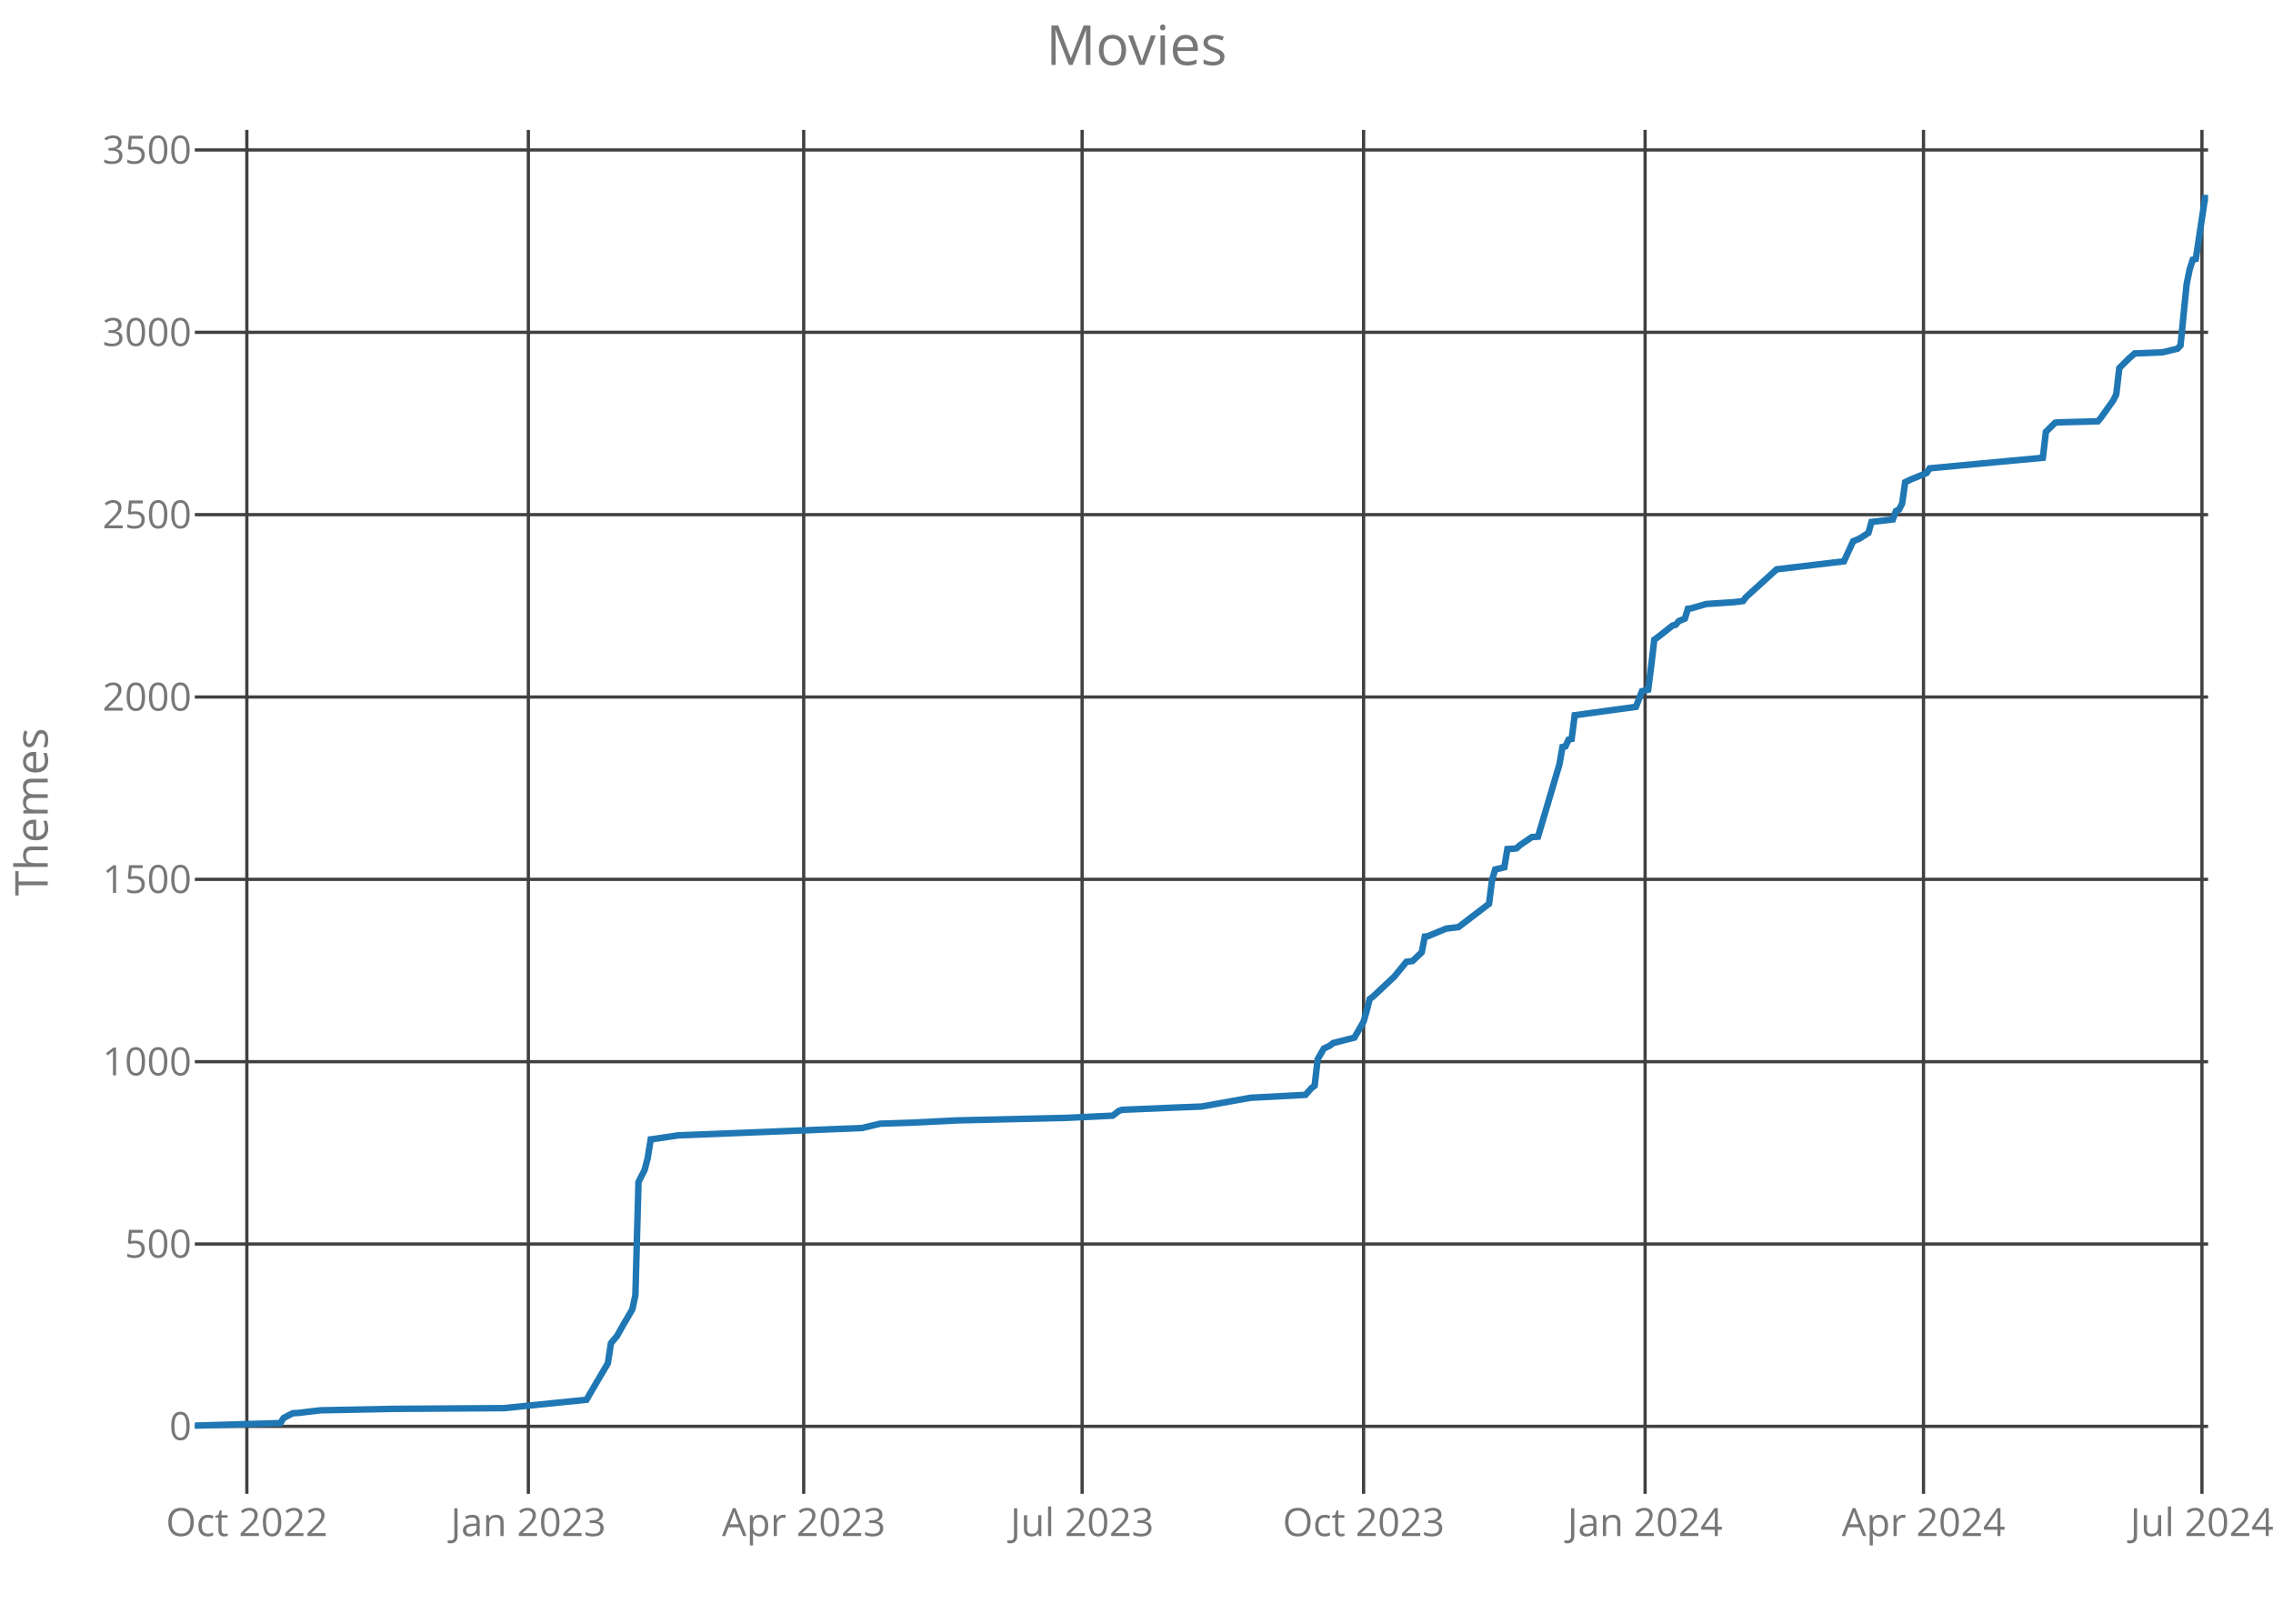
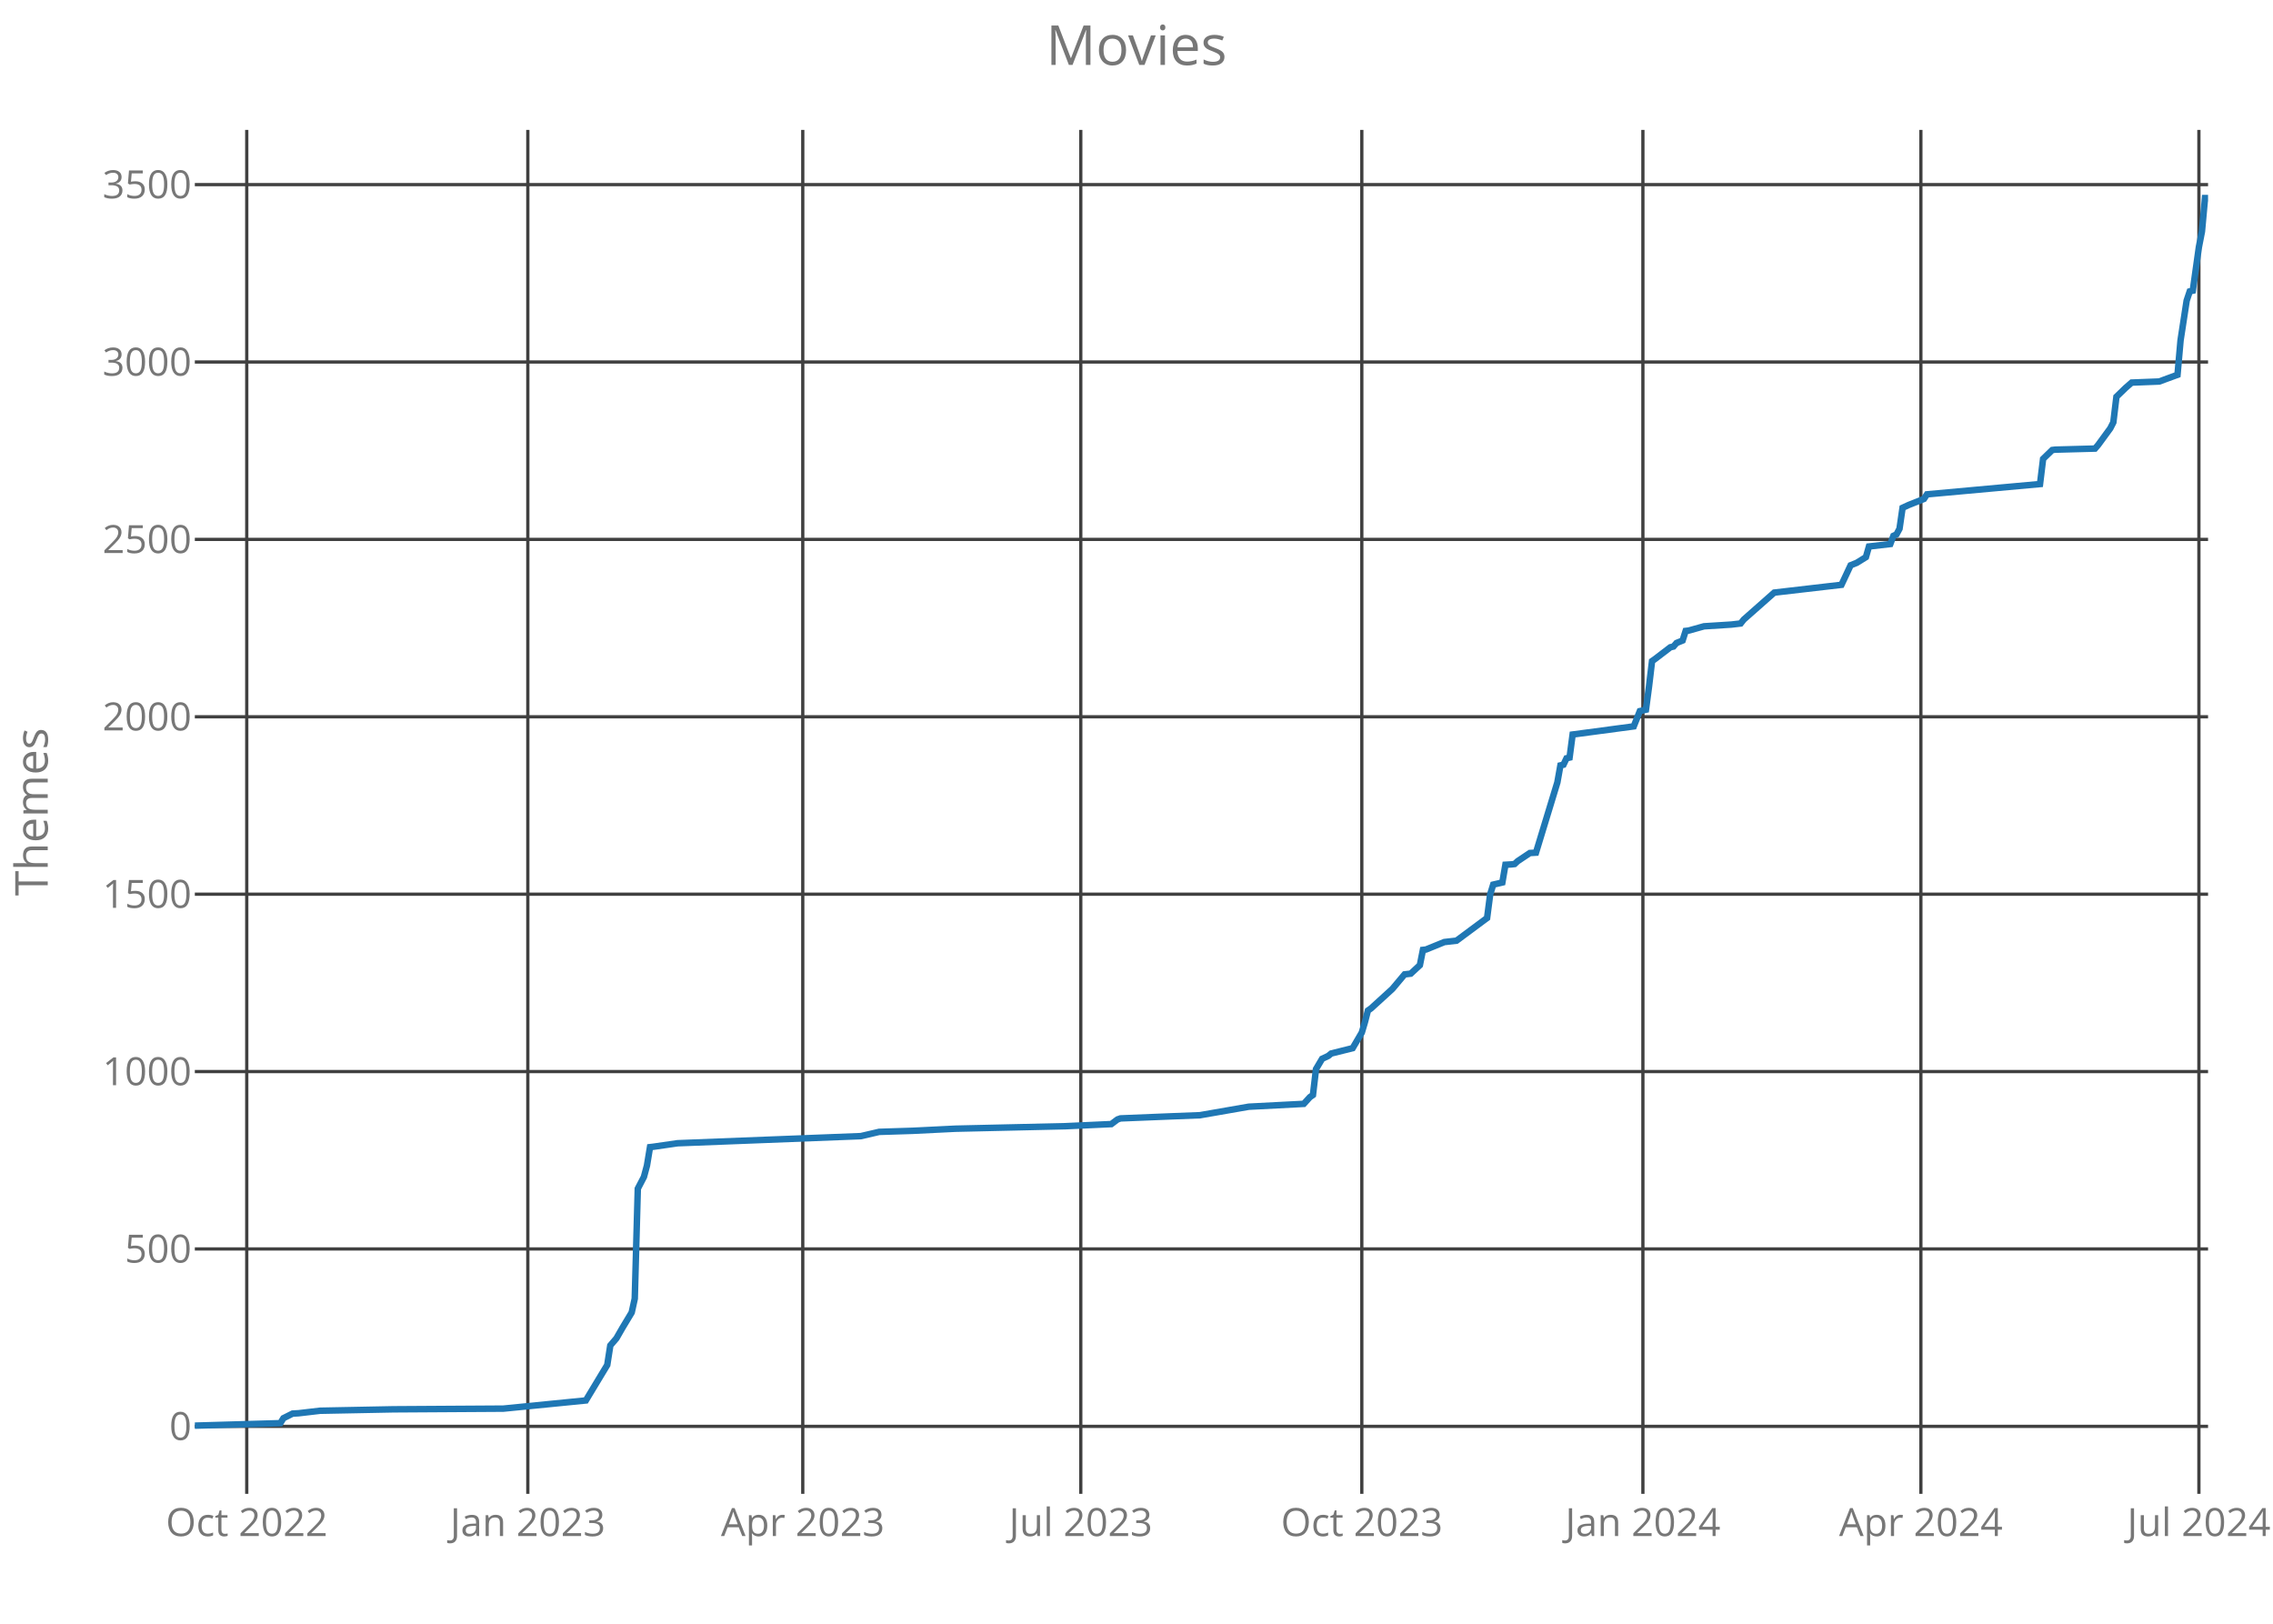
<svg xmlns="http://www.w3.org/2000/svg" class="main-svg" width="700" height="500" style="" viewBox="0 0 700 500">
  <rect x="0" y="0" width="700" height="500" style="fill: rgb(0, 0, 0); fill-opacity: 0;" />
-   <defs id="defs-9fa689">
+   <defs id="defs-bd9eed">
    <g class="clips">
-       <clipPath id="clip9fa689xyplot" class="plotclip">
+       <clipPath id="clipbd9eedxyplot" class="plotclip">
        <rect width="620" height="420" />
      </clipPath>
-       <clipPath class="axesclip" id="clip9fa689x">
+       <clipPath class="axesclip" id="clipbd9eedx">
        <rect x="60" y="0" width="620" height="500" />
      </clipPath>
-       <clipPath class="axesclip" id="clip9fa689y">
+       <clipPath class="axesclip" id="clipbd9eedy">
        <rect x="0" y="40" width="700" height="420" />
      </clipPath>
-       <clipPath class="axesclip" id="clip9fa689xy">
+       <clipPath class="axesclip" id="clipbd9eedxy">
        <rect x="60" y="40" width="620" height="420" />
      </clipPath>
    </g>
    <g class="gradients" />
  </defs>
  <g class="bglayer">
    <rect class="bg" x="60" y="40" width="620" height="420" style="fill: rgb(0, 0, 0); fill-opacity: 0; stroke-width: 0;" />
  </g>
  <g class="layer-below">
    <g class="imagelayer" />
    <g class="shapelayer" />
  </g>
  <g class="cartesianlayer">
    <g class="subplot xy">
      <g class="layer-subplot">
        <g class="shapelayer" />
        <g class="imagelayer" />
      </g>
      <g class="gridlayer">
        <g class="x">
-           <path class="xgrid crisp" transform="translate(76.02,0)" d="M0,40v420" style="stroke: rgb(64, 64, 64); stroke-opacity: 1; stroke-width: 1px;" />
-           <path class="xgrid crisp" transform="translate(162.71,0)" d="M0,40v420" style="stroke: rgb(64, 64, 64); stroke-opacity: 1; stroke-width: 1px;" />
-           <path class="xgrid crisp" transform="translate(247.51,0)" d="M0,40v420" style="stroke: rgb(64, 64, 64); stroke-opacity: 1; stroke-width: 1px;" />
-           <path class="xgrid crisp" transform="translate(333.25,0)" d="M0,40v420" style="stroke: rgb(64, 64, 64); stroke-opacity: 1; stroke-width: 1px;" />
-           <path class="xgrid crisp" transform="translate(419.94,0)" d="M0,40v420" style="stroke: rgb(64, 64, 64); stroke-opacity: 1; stroke-width: 1px;" />
-           <path class="xgrid crisp" transform="translate(506.63,0)" d="M0,40v420" style="stroke: rgb(64, 64, 64); stroke-opacity: 1; stroke-width: 1px;" />
-           <path class="xgrid crisp" transform="translate(592.37,0)" d="M0,40v420" style="stroke: rgb(64, 64, 64); stroke-opacity: 1; stroke-width: 1px;" />
-           <path class="xgrid crisp" transform="translate(678.12,0)" d="M0,40v420" style="stroke: rgb(64, 64, 64); stroke-opacity: 1; stroke-width: 1px;" />
+           <path class="xgrid crisp" transform="translate(75.99,0)" d="M0,40v420" style="stroke: rgb(64, 64, 64); stroke-opacity: 1; stroke-width: 1px;" />
+           <path class="xgrid crisp" transform="translate(162.55,0)" d="M0,40v420" style="stroke: rgb(64, 64, 64); stroke-opacity: 1; stroke-width: 1px;" />
+           <path class="xgrid crisp" transform="translate(247.22,0)" d="M0,40v420" style="stroke: rgb(64, 64, 64); stroke-opacity: 1; stroke-width: 1px;" />
+           <path class="xgrid crisp" transform="translate(332.84,0)" d="M0,40v420" style="stroke: rgb(64, 64, 64); stroke-opacity: 1; stroke-width: 1px;" />
+           <path class="xgrid crisp" transform="translate(419.39,0)" d="M0,40v420" style="stroke: rgb(64, 64, 64); stroke-opacity: 1; stroke-width: 1px;" />
+           <path class="xgrid crisp" transform="translate(505.95,0)" d="M0,40v420" style="stroke: rgb(64, 64, 64); stroke-opacity: 1; stroke-width: 1px;" />
+           <path class="xgrid crisp" transform="translate(591.56,0)" d="M0,40v420" style="stroke: rgb(64, 64, 64); stroke-opacity: 1; stroke-width: 1px;" />
+           <path class="xgrid crisp" transform="translate(677.18,0)" d="M0,40v420" style="stroke: rgb(64, 64, 64); stroke-opacity: 1; stroke-width: 1px;" />
        </g>
        <g class="y">
          <path class="ygrid crisp" transform="translate(0,439.22)" d="M60,0h620" style="stroke: rgb(64, 64, 64); stroke-opacity: 1; stroke-width: 1px;" />
-           <path class="ygrid crisp" transform="translate(0,383.07)" d="M60,0h620" style="stroke: rgb(64, 64, 64); stroke-opacity: 1; stroke-width: 1px;" />
-           <path class="ygrid crisp" transform="translate(0,326.93)" d="M60,0h620" style="stroke: rgb(64, 64, 64); stroke-opacity: 1; stroke-width: 1px;" />
-           <path class="ygrid crisp" transform="translate(0,270.78)" d="M60,0h620" style="stroke: rgb(64, 64, 64); stroke-opacity: 1; stroke-width: 1px;" />
-           <path class="ygrid crisp" transform="translate(0,214.63)" d="M60,0h620" style="stroke: rgb(64, 64, 64); stroke-opacity: 1; stroke-width: 1px;" />
-           <path class="ygrid crisp" transform="translate(0,158.48)" d="M60,0h620" style="stroke: rgb(64, 64, 64); stroke-opacity: 1; stroke-width: 1px;" />
-           <path class="ygrid crisp" transform="translate(0,102.33)" d="M60,0h620" style="stroke: rgb(64, 64, 64); stroke-opacity: 1; stroke-width: 1px;" />
-           <path class="ygrid crisp" transform="translate(0,46.18)" d="M60,0h620" style="stroke: rgb(64, 64, 64); stroke-opacity: 1; stroke-width: 1px;" />
+           <path class="ygrid crisp" transform="translate(0,384.59)" d="M60,0h620" style="stroke: rgb(64, 64, 64); stroke-opacity: 1; stroke-width: 1px;" />
+           <path class="ygrid crisp" transform="translate(0,329.97)" d="M60,0h620" style="stroke: rgb(64, 64, 64); stroke-opacity: 1; stroke-width: 1px;" />
+           <path class="ygrid crisp" transform="translate(0,275.35)" d="M60,0h620" style="stroke: rgb(64, 64, 64); stroke-opacity: 1; stroke-width: 1px;" />
+           <path class="ygrid crisp" transform="translate(0,220.72)" d="M60,0h620" style="stroke: rgb(64, 64, 64); stroke-opacity: 1; stroke-width: 1px;" />
+           <path class="ygrid crisp" transform="translate(0,166.1)" d="M60,0h620" style="stroke: rgb(64, 64, 64); stroke-opacity: 1; stroke-width: 1px;" />
+           <path class="ygrid crisp" transform="translate(0,111.47)" d="M60,0h620" style="stroke: rgb(64, 64, 64); stroke-opacity: 1; stroke-width: 1px;" />
+           <path class="ygrid crisp" transform="translate(0,56.85)" d="M60,0h620" style="stroke: rgb(64, 64, 64); stroke-opacity: 1; stroke-width: 1px;" />
        </g>
      </g>
      <g class="zerolinelayer" />
      <path class="xlines-below crisp" d="M0,0" style="fill: none;" />
      <path class="ylines-below crisp" d="M0,0" style="fill: none;" />
      <g class="overlines-below" />
      <g class="xaxislayer-below">
        <g class="xtick">
-           <text text-anchor="middle" x="0" y="473" transform="translate(76.02,0)" style="font-family: 'Open Sans'; font-size: 12px; fill: rgb(119, 119, 119); fill-opacity: 1; white-space: pre;">Oct 2022</text>
+           <text text-anchor="middle" x="0" y="473" transform="translate(75.99,0)" style="font-family: 'Open Sans'; font-size: 12px; fill: rgb(119, 119, 119); fill-opacity: 1; white-space: pre;">Oct 2022</text>
        </g>
        <g class="xtick">
-           <text text-anchor="middle" x="0" y="473" transform="translate(162.71,0)" style="font-family: 'Open Sans'; font-size: 12px; fill: rgb(119, 119, 119); fill-opacity: 1; white-space: pre;">Jan 2023</text>
+           <text text-anchor="middle" x="0" y="473" transform="translate(162.55,0)" style="font-family: 'Open Sans'; font-size: 12px; fill: rgb(119, 119, 119); fill-opacity: 1; white-space: pre;">Jan 2023</text>
        </g>
        <g class="xtick">
-           <text text-anchor="middle" x="0" y="473" transform="translate(247.51,0)" style="font-family: 'Open Sans'; font-size: 12px; fill: rgb(119, 119, 119); fill-opacity: 1; white-space: pre;">Apr 2023</text>
+           <text text-anchor="middle" x="0" y="473" transform="translate(247.22,0)" style="font-family: 'Open Sans'; font-size: 12px; fill: rgb(119, 119, 119); fill-opacity: 1; white-space: pre;">Apr 2023</text>
        </g>
        <g class="xtick">
-           <text text-anchor="middle" x="0" y="473" transform="translate(333.25,0)" style="font-family: 'Open Sans'; font-size: 12px; fill: rgb(119, 119, 119); fill-opacity: 1; white-space: pre;">Jul 2023</text>
+           <text text-anchor="middle" x="0" y="473" transform="translate(332.84,0)" style="font-family: 'Open Sans'; font-size: 12px; fill: rgb(119, 119, 119); fill-opacity: 1; white-space: pre;">Jul 2023</text>
        </g>
        <g class="xtick">
-           <text text-anchor="middle" x="0" y="473" transform="translate(419.94,0)" style="font-family: 'Open Sans'; font-size: 12px; fill: rgb(119, 119, 119); fill-opacity: 1; white-space: pre;">Oct 2023</text>
+           <text text-anchor="middle" x="0" y="473" transform="translate(419.39,0)" style="font-family: 'Open Sans'; font-size: 12px; fill: rgb(119, 119, 119); fill-opacity: 1; white-space: pre;">Oct 2023</text>
        </g>
        <g class="xtick">
-           <text text-anchor="middle" x="0" y="473" transform="translate(506.63,0)" style="font-family: 'Open Sans'; font-size: 12px; fill: rgb(119, 119, 119); fill-opacity: 1; white-space: pre;">Jan 2024</text>
+           <text text-anchor="middle" x="0" y="473" transform="translate(505.95,0)" style="font-family: 'Open Sans'; font-size: 12px; fill: rgb(119, 119, 119); fill-opacity: 1; white-space: pre;">Jan 2024</text>
        </g>
        <g class="xtick">
-           <text text-anchor="middle" x="0" y="473" transform="translate(592.37,0)" style="font-family: 'Open Sans'; font-size: 12px; fill: rgb(119, 119, 119); fill-opacity: 1; white-space: pre;">Apr 2024</text>
+           <text text-anchor="middle" x="0" y="473" transform="translate(591.56,0)" style="font-family: 'Open Sans'; font-size: 12px; fill: rgb(119, 119, 119); fill-opacity: 1; white-space: pre;">Apr 2024</text>
        </g>
        <g class="xtick">
-           <text text-anchor="middle" x="0" y="473" transform="translate(678.12,0)" style="font-family: 'Open Sans'; font-size: 12px; fill: rgb(119, 119, 119); fill-opacity: 1; white-space: pre;">Jul 2024</text>
+           <text text-anchor="middle" x="0" y="473" transform="translate(677.18,0)" style="font-family: 'Open Sans'; font-size: 12px; fill: rgb(119, 119, 119); fill-opacity: 1; white-space: pre;">Jul 2024</text>
        </g>
      </g>
      <g class="yaxislayer-below">
        <g class="ytick">
          <text text-anchor="end" x="59" y="4.2" transform="translate(0,439.22)" style="font-family: 'Open Sans'; font-size: 12px; fill: rgb(119, 119, 119); fill-opacity: 1; white-space: pre;">0</text>
        </g>
        <g class="ytick">
-           <text text-anchor="end" x="59" y="4.2" transform="translate(0,383.07)" style="font-family: 'Open Sans'; font-size: 12px; fill: rgb(119, 119, 119); fill-opacity: 1; white-space: pre;">500</text>
+           <text text-anchor="end" x="59" y="4.2" transform="translate(0,384.59)" style="font-family: 'Open Sans'; font-size: 12px; fill: rgb(119, 119, 119); fill-opacity: 1; white-space: pre;">500</text>
        </g>
        <g class="ytick">
-           <text text-anchor="end" x="59" y="4.2" transform="translate(0,326.93)" style="font-family: 'Open Sans'; font-size: 12px; fill: rgb(119, 119, 119); fill-opacity: 1; white-space: pre;">1000</text>
+           <text text-anchor="end" x="59" y="4.2" transform="translate(0,329.97)" style="font-family: 'Open Sans'; font-size: 12px; fill: rgb(119, 119, 119); fill-opacity: 1; white-space: pre;">1000</text>
        </g>
        <g class="ytick">
-           <text text-anchor="end" x="59" y="4.2" transform="translate(0,270.78)" style="font-family: 'Open Sans'; font-size: 12px; fill: rgb(119, 119, 119); fill-opacity: 1; white-space: pre;">1500</text>
+           <text text-anchor="end" x="59" y="4.2" transform="translate(0,275.35)" style="font-family: 'Open Sans'; font-size: 12px; fill: rgb(119, 119, 119); fill-opacity: 1; white-space: pre;">1500</text>
        </g>
        <g class="ytick">
-           <text text-anchor="end" x="59" y="4.2" transform="translate(0,214.63)" style="font-family: 'Open Sans'; font-size: 12px; fill: rgb(119, 119, 119); fill-opacity: 1; white-space: pre;">2000</text>
+           <text text-anchor="end" x="59" y="4.2" transform="translate(0,220.72)" style="font-family: 'Open Sans'; font-size: 12px; fill: rgb(119, 119, 119); fill-opacity: 1; white-space: pre;">2000</text>
        </g>
        <g class="ytick">
-           <text text-anchor="end" x="59" y="4.2" transform="translate(0,158.48)" style="font-family: 'Open Sans'; font-size: 12px; fill: rgb(119, 119, 119); fill-opacity: 1; white-space: pre;">2500</text>
+           <text text-anchor="end" x="59" y="4.2" transform="translate(0,166.1)" style="font-family: 'Open Sans'; font-size: 12px; fill: rgb(119, 119, 119); fill-opacity: 1; white-space: pre;">2500</text>
        </g>
        <g class="ytick">
-           <text text-anchor="end" x="59" y="4.2" transform="translate(0,102.33)" style="font-family: 'Open Sans'; font-size: 12px; fill: rgb(119, 119, 119); fill-opacity: 1; white-space: pre;">3000</text>
+           <text text-anchor="end" x="59" y="4.2" transform="translate(0,111.47)" style="font-family: 'Open Sans'; font-size: 12px; fill: rgb(119, 119, 119); fill-opacity: 1; white-space: pre;">3000</text>
        </g>
        <g class="ytick">
-           <text text-anchor="end" x="59" y="4.2" transform="translate(0,46.18)" style="font-family: 'Open Sans'; font-size: 12px; fill: rgb(119, 119, 119); fill-opacity: 1; white-space: pre;">3500</text>
+           <text text-anchor="end" x="59" y="4.2" transform="translate(0,56.85)" style="font-family: 'Open Sans'; font-size: 12px; fill: rgb(119, 119, 119); fill-opacity: 1; white-space: pre;">3500</text>
        </g>
      </g>
      <g class="overaxes-below" />
-       <g class="plot" transform="translate(60,40)" clip-path="url('#clip9fa689xyplot')">
+       <g class="plot" transform="translate(60,40)" clip-path="url('#clipbd9eedxyplot')">
        <g class="scatterlayer mlayer">
-           <g class="trace scatter tracedeb53b" style="stroke-miterlimit: 2; opacity: 1;">
+           <g class="trace scatter tracecbaf0e" style="stroke-miterlimit: 2; opacity: 1;">
            <g class="fills" />
            <g class="errorbars" />
            <g class="lines">
-               <path class="js-line" d="M0,399L26.38,398.21L27.33,396.64L30.15,395.18L32.04,395.07L38.63,394.28L61.25,393.83L95.17,393.61L120.61,391.03L123.43,386.2L127.2,379.8L128.15,373.62L130.03,371.37L131.91,368.01L134.74,363.18L135.68,358.8L136.63,323.98L138.51,320.28L139.45,316.68L140.4,310.84L141.34,310.73L148.88,309.61L205.41,307.36L211.06,306.02L221.43,305.68L234.62,305.01L268.54,304.22L282.67,303.55L284.56,302.09L285.5,301.75L301.52,301.07L310,300.74L325.08,298.04L342.04,297.14L343.92,295.01L344.86,294.34L345.81,286.14L347.69,282.88L349.57,281.98L350.52,281.2L357.11,279.51L359.94,274.57L360.88,271.32L361.82,267.61L362.77,266.94L369.36,260.76L373.13,256.16L375.02,255.93L377.84,253.24L378.78,248.41L379.73,248.29L385.38,245.94L389.15,245.49L398.57,238.3L399.51,230.89L400.46,227.74L403.28,227.07L404.22,221.45L406.11,221.34L407.05,221.23L407.99,220.33L411.76,217.75L413.65,217.64L420.24,195.4L421.19,190.01L422.13,189.79L423.07,187.76L424.01,187.54L424.95,180.24L443.8,177.66L445.68,172.83L447.57,172.38L448.51,165.08L449.45,156.99L450.4,156.32L455.11,152.61L456.05,152.39L456.99,151.27L458.88,150.48L459.82,147.45L460.76,147.34L465.47,145.99L473.95,145.43L476.78,145.09L477.72,143.86L487.14,135.32L507.87,132.85L510.7,126.67L512.58,125.89L515.41,124.09L516.35,120.72L522.95,119.94L523.89,117.35L524.83,116.9L525.78,115.11L526.72,108.48L528.6,107.58L533.31,105.67L534.26,104.21L569.12,100.96L570.06,92.98L572.89,90.18L573.83,90.06L586.08,89.73L587.02,88.6L590.79,83.33L591.73,81.42L592.67,73.33L595.5,70.52L597.39,68.84L605.87,68.5L610.58,67.38L611.52,66.37L613.4,47.5L614.35,42.9L615.29,39.98L616.23,39.75L619.06,21L620,21" style="vector-effect: non-scaling-stroke; fill: none; stroke: rgb(31, 119, 180); stroke-opacity: 1; stroke-width: 2px; opacity: 1;" />
+               <path class="js-line" d="M0,399L26.34,398.24L27.28,396.71L30.11,395.29L31.99,395.18L38.57,394.41L61.15,393.97L95.02,393.76L120.42,391.24L123.25,386.55L127.01,380.32L127.95,374.31L129.83,372.12L131.71,368.85L134.54,364.15L135.48,359.89L136.42,326.02L138.3,322.42L139.24,318.92L140.18,313.24L141.12,313.13L148.65,312.04L205.1,309.85L210.74,308.54L221.09,308.21L234.26,307.56L268.13,306.79L282.25,306.14L284.13,304.72L285.07,304.39L301.06,303.74L309.53,303.41L324.58,300.79L341.52,299.91L343.4,297.84L344.34,297.18L345.28,289.21L347.16,286.04L349.04,285.16L349.98,284.4L356.57,282.76L359.39,277.95L360.33,274.78L361.27,271.18L362.22,270.52L368.8,264.52L372.56,260.04L374.45,259.82L377.27,257.2L378.21,252.5L379.15,252.39L384.8,250.09L388.56,249.66L397.97,242.67L398.91,235.45L399.85,232.4L402.67,231.74L403.61,226.28L405.49,226.17L406.43,226.06L407.37,225.19L411.14,222.67L413.02,222.56L419.61,200.93L420.55,195.69L421.49,195.47L422.43,193.5L423.37,193.28L424.31,186.18L443.13,183.67L445.01,178.97L446.89,178.54L447.83,171.44L448.77,163.57L449.71,162.91L454.42,159.31L455.36,159.09L456.3,158L458.18,157.23L459.12,154.28L460.06,154.17L464.76,152.86L473.23,152.32L476.05,151.99L477,150.79L486.4,142.48L507.1,140.08L509.92,134.07L511.81,133.31L514.63,131.56L515.57,128.28L522.15,127.52L523.1,125L524.04,124.57L524.98,122.82L525.92,116.37L527.8,115.5L532.5,113.64L533.44,112.22L568.25,109.05L569.2,101.3L572.02,98.57L572.96,98.46L585.19,98.13L586.13,97.04L589.89,91.9L590.83,90.05L591.78,82.18L594.6,79.45L596.48,77.81L604.95,77.48L610.59,75.41L611.53,64.81L613.41,52.57L614.36,49.73L615.3,49.51L617.18,36.08L618.12,31.27L619.06,21L620,21" style="vector-effect: non-scaling-stroke; fill: none; stroke: rgb(31, 119, 180); stroke-opacity: 1; stroke-width: 2px; opacity: 1;" />
            </g>
            <g class="points" />
            <g class="text" />
          </g>
        </g>
      </g>
      <g class="overplot" />
      <path class="xlines-above" />
      <path class="ylines-above" />
      <g class="overlines-above" />
      <g class="xaxislayer-above" />
      <g class="yaxislayer-above" />
      <g class="overaxes-above" />
    </g>
  </g>
  <g class="polarlayer" />
  <g class="ternarylayer" />
  <g class="geolayer" />
  <g class="funnelarealayer" />
  <g class="pielayer" />
  <g class="treemaplayer" />
  <g class="sunburstlayer" />
  <g class="glimages" />
-   <defs id="topdefs-9fa689">
+   <defs id="topdefs-bd9eed">
    <g class="clips" />
  </defs>
  <g class="layer-above">
    <g class="imagelayer" />
    <g class="shapelayer" />
  </g>
  <g class="infolayer">
    <g class="g-gtitle">
      <text class="gtitle" x="350" y="20" text-anchor="middle" dy="0em" style="font-family: 'Open Sans'; font-size: 17px; fill: rgb(119, 119, 119); opacity: 1; font-weight: normal; white-space: pre;">Movies</text>
    </g>
    <g class="g-xtitle" />
    <g class="g-ytitle">
      <text class="ytitle" transform="rotate(-90,14.7,250)" x="14.7" y="250" text-anchor="middle" style="font-family: 'Open Sans'; font-size: 14px; fill: rgb(119, 119, 119); opacity: 1; font-weight: normal; white-space: pre;">Themes</text>
    </g>
  </g>
</svg>
